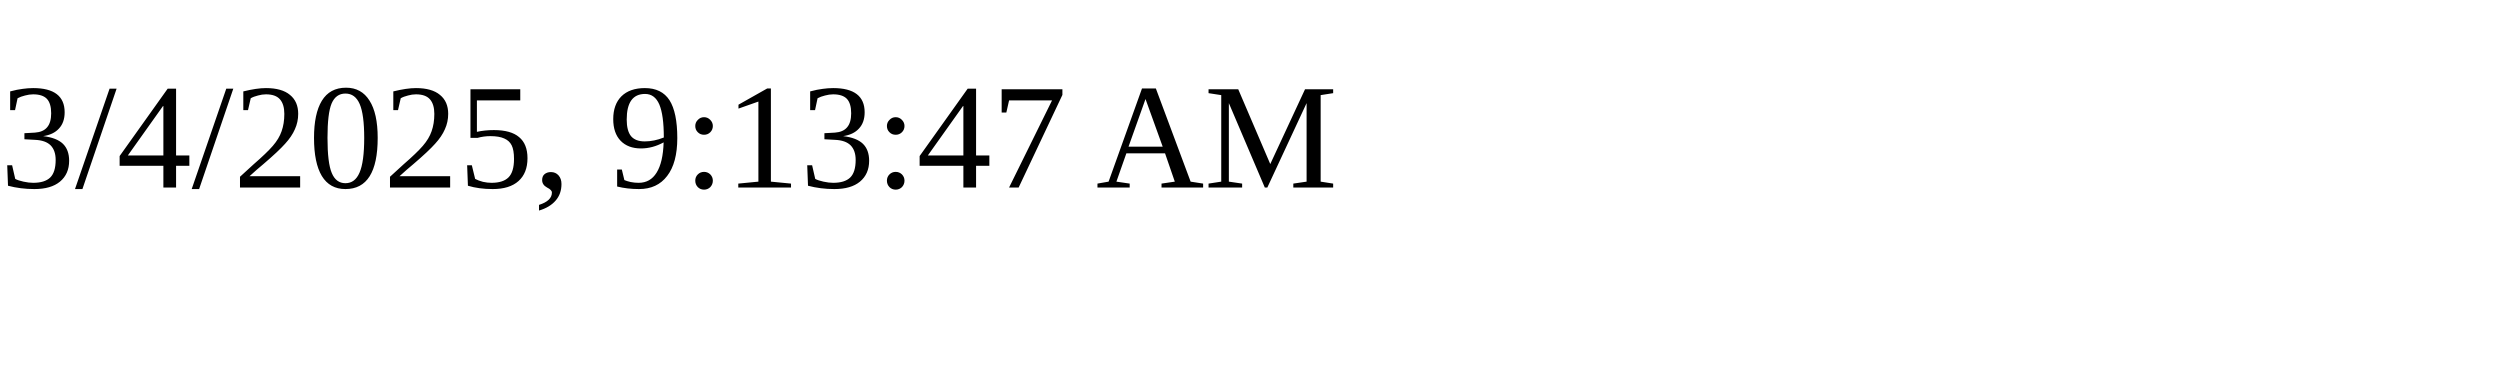
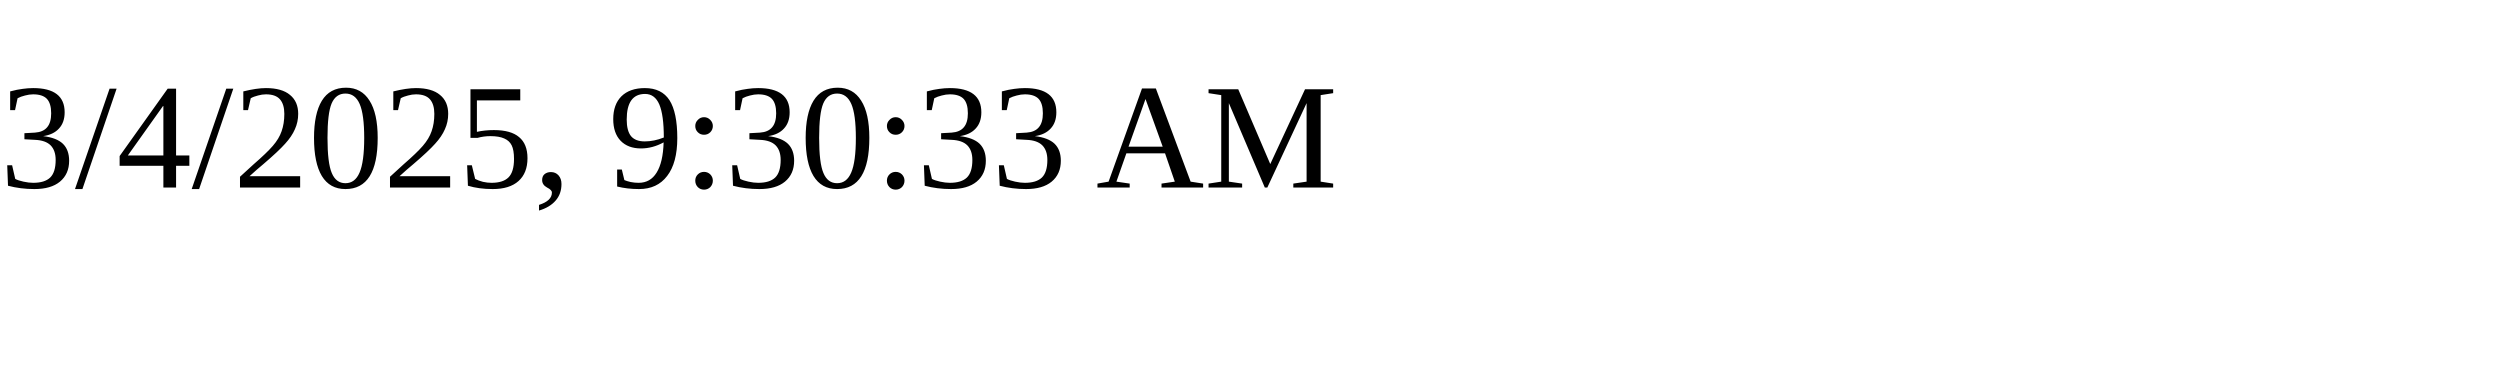
<svg xmlns="http://www.w3.org/2000/svg" height="30" width="200">
-   <text x="0" y="15">3/4/2025, 9:13:47 AM</text>
+   <text x="0" y="15">3/4/2025, 9:30:33 AM</text>
</svg>
